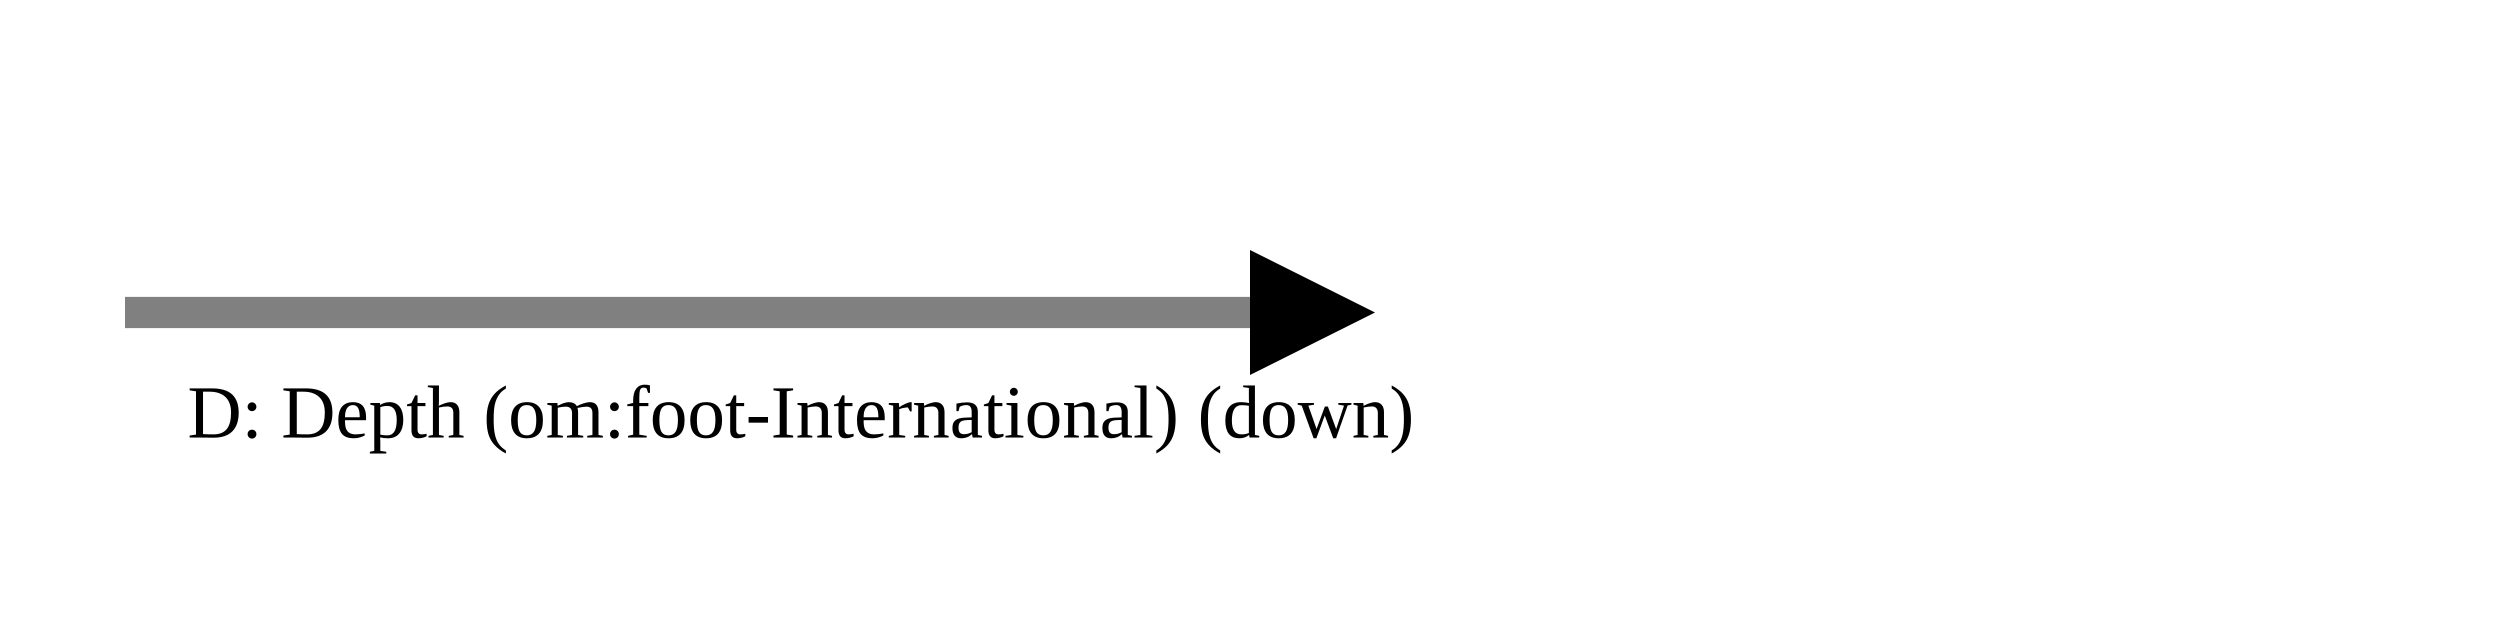
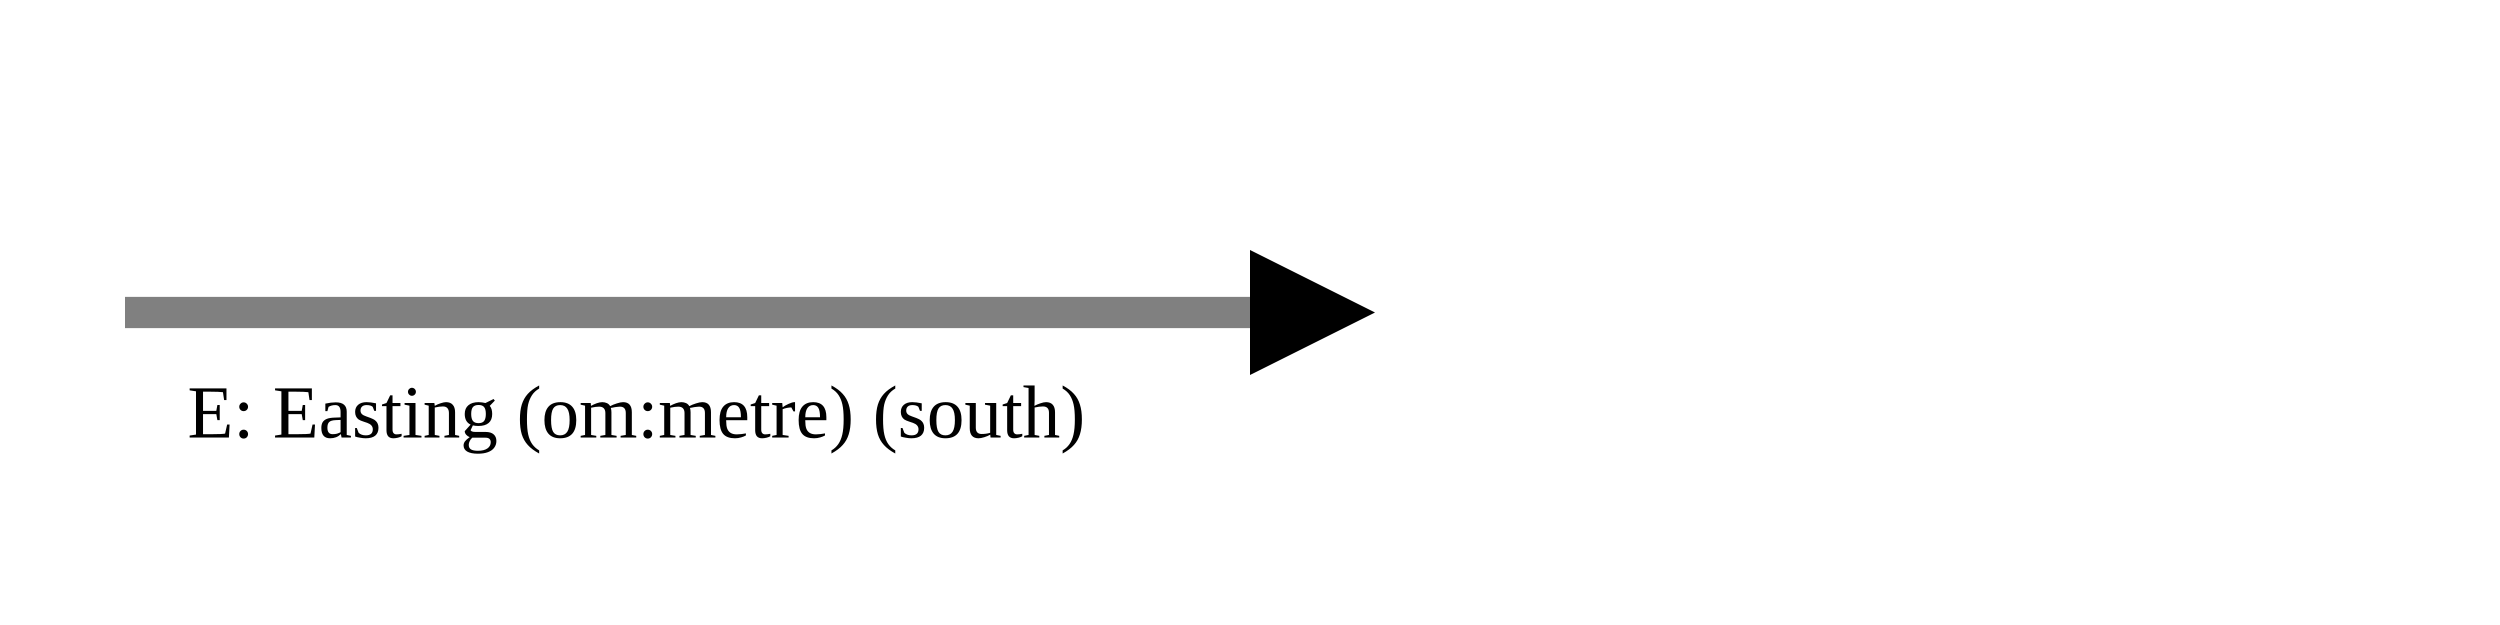
<svg xmlns="http://www.w3.org/2000/svg" version="1.1" width="400" height="100" viewbox="0 0 275 100">
  <defs>
    <marker id="arrowhead" markerWidth="10" markerHeight="7" refX="0" refY="2" orient="auto">
      <polygon points="0 0, 4 2, 0 4" />
    </marker>
  </defs>
  <line x1="20" y1="50" x2="200" y2="50" stroke="gray" stroke-width="5" marker-end="url(#arrowhead)" />
-   <text x="30" y="70" class="small">D: Depth (om:foot-International) (down)</text>
+   <text x="30" y="70" class="small">E: Easting (om:metre) (south)</text>
</svg>
